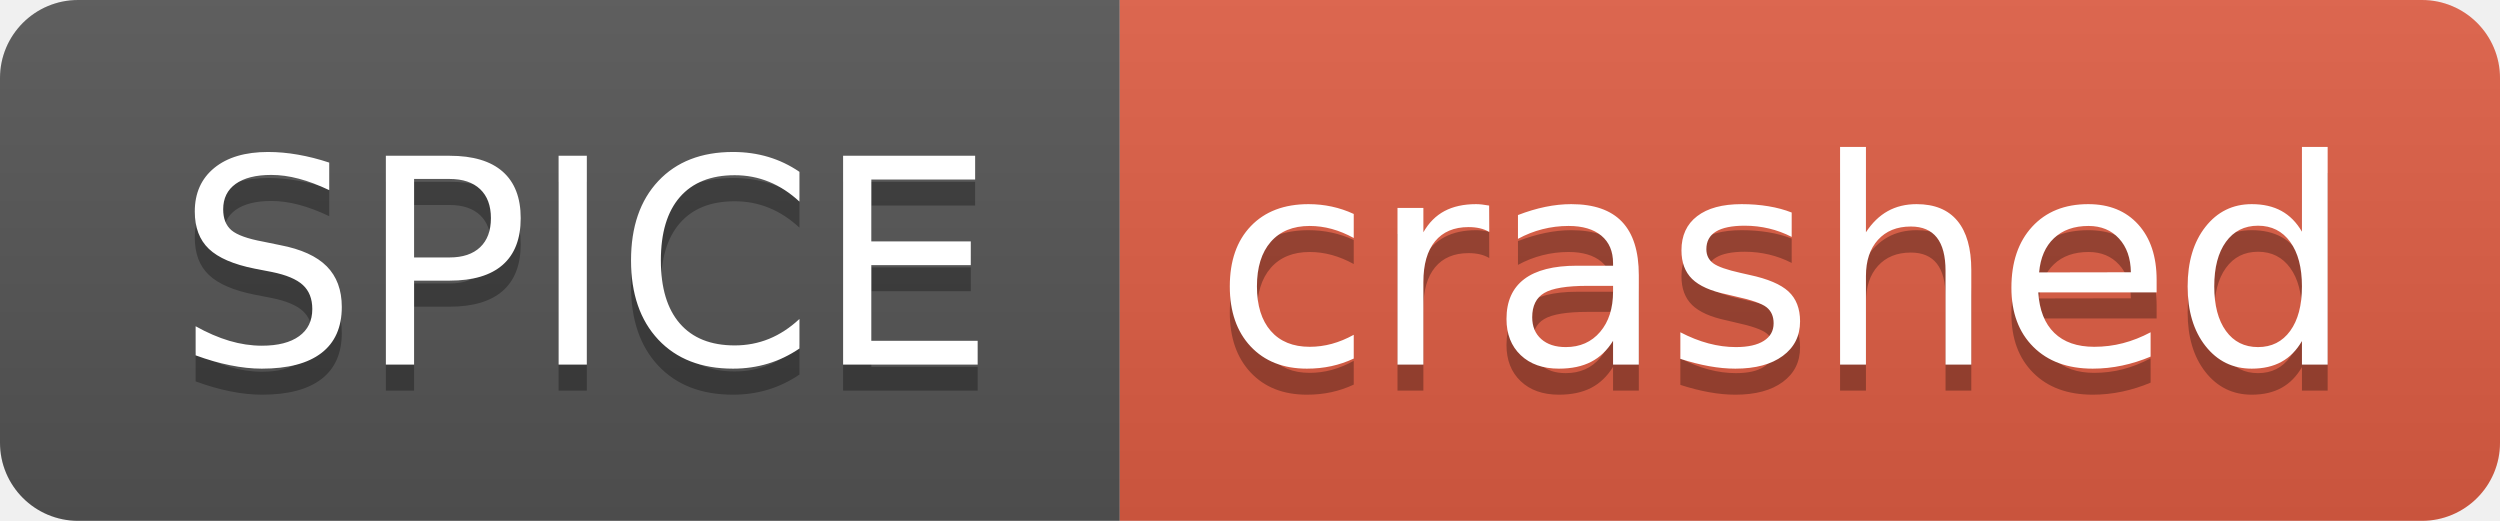
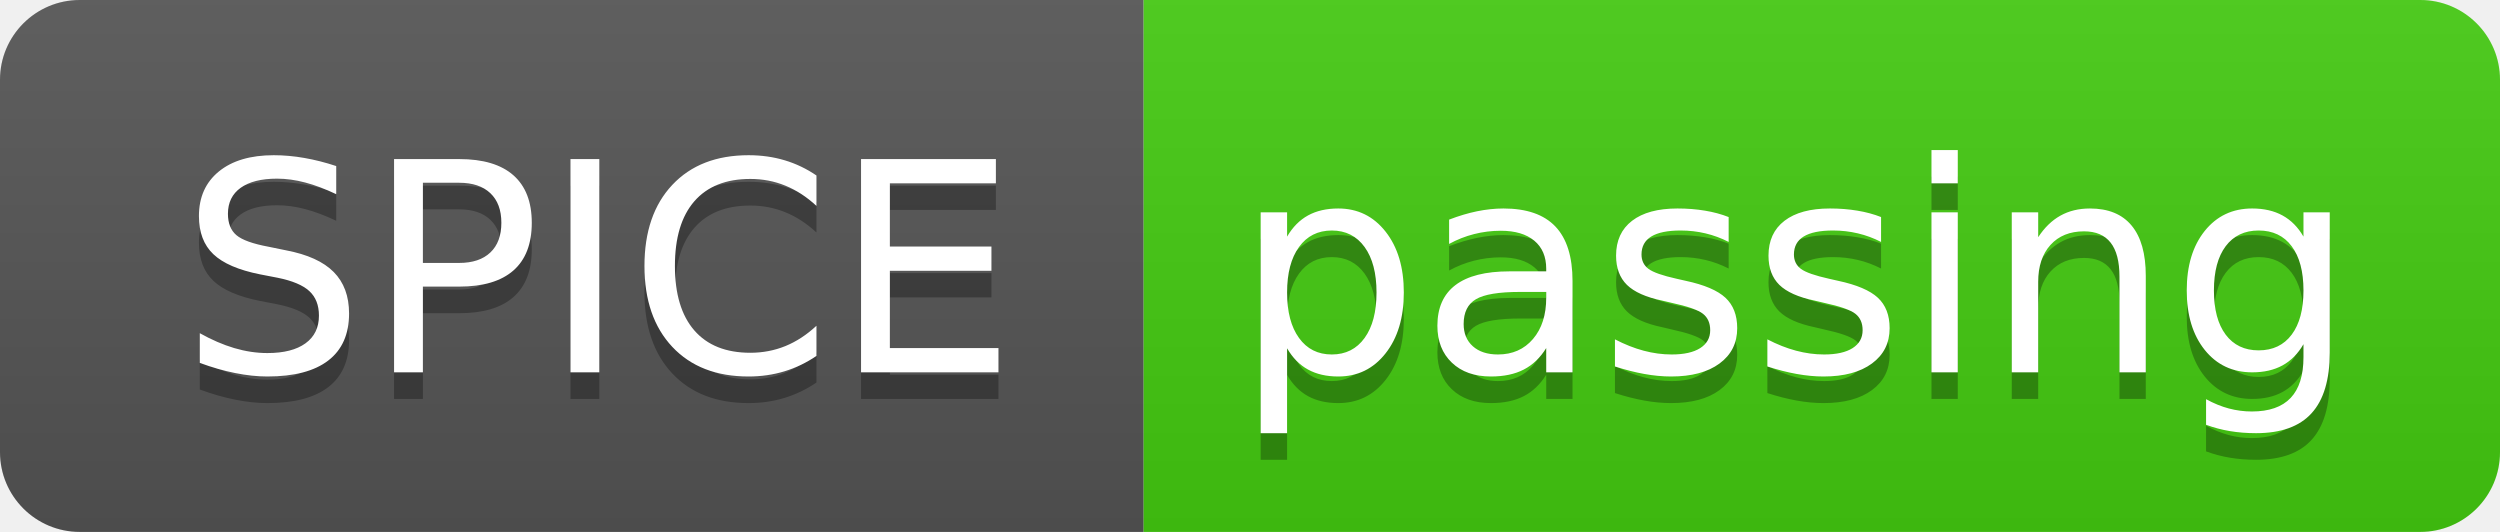
- <svg xmlns="http://www.w3.org/2000/svg" width="96" height="20" role="img" aria-label="SPICE: crashed">
+ <svg xmlns="http://www.w3.org/2000/svg" width="94" height="20" role="img" aria-label="SPICE: passing">
  <linearGradient id="s" x2="0" y2="100%">
    <stop offset="0" stop-color="#bbb" stop-opacity=".1" />
    <stop offset="1" stop-opacity=".1" />
  </linearGradient>
  <clipPath id="r">
-     <rect width="96" height="20" rx="3" fill="#fff" />
+     <rect width="94" height="20" rx="3" fill="#fff" />
  </clipPath>
  <g clip-path="url(#r)">
    <rect width="43" height="20" fill="#555" />
-     <rect x="43" width="53" height="20" fill="#e05d44" />
-     <rect width="96" height="20" fill="url(#s)" />
+     <rect x="43" width="51" height="20" fill="#4c1" />
+     <rect width="94" height="20" fill="url(#s)" />
  </g>
  <g fill="#fff" text-anchor="middle" font-family="Verdana,Geneva,DejaVu Sans,sans-serif" text-rendering="geometricPrecision" font-size="110">
    <text aria-hidden="true" x="225" y="150" fill="#010101" fill-opacity=".3" transform="scale(.1)" textLength="330">SPICE</text>
    <text x="225" y="140" transform="scale(.1)" fill="#fff" textLength="330">SPICE</text>
-     <text aria-hidden="true" x="685" y="150" fill="#010101" fill-opacity=".3" transform="scale(.1)" textLength="430">crashed</text>
-     <text x="685" y="140" transform="scale(.1)" fill="#fff" textLength="430">crashed</text>
+     <text aria-hidden="true" x="675" y="150" fill="#010101" fill-opacity=".3" transform="scale(.1)" textLength="410">passing</text>
+     <text x="675" y="140" transform="scale(.1)" fill="#fff" textLength="410">passing</text>
  </g>
</svg>
